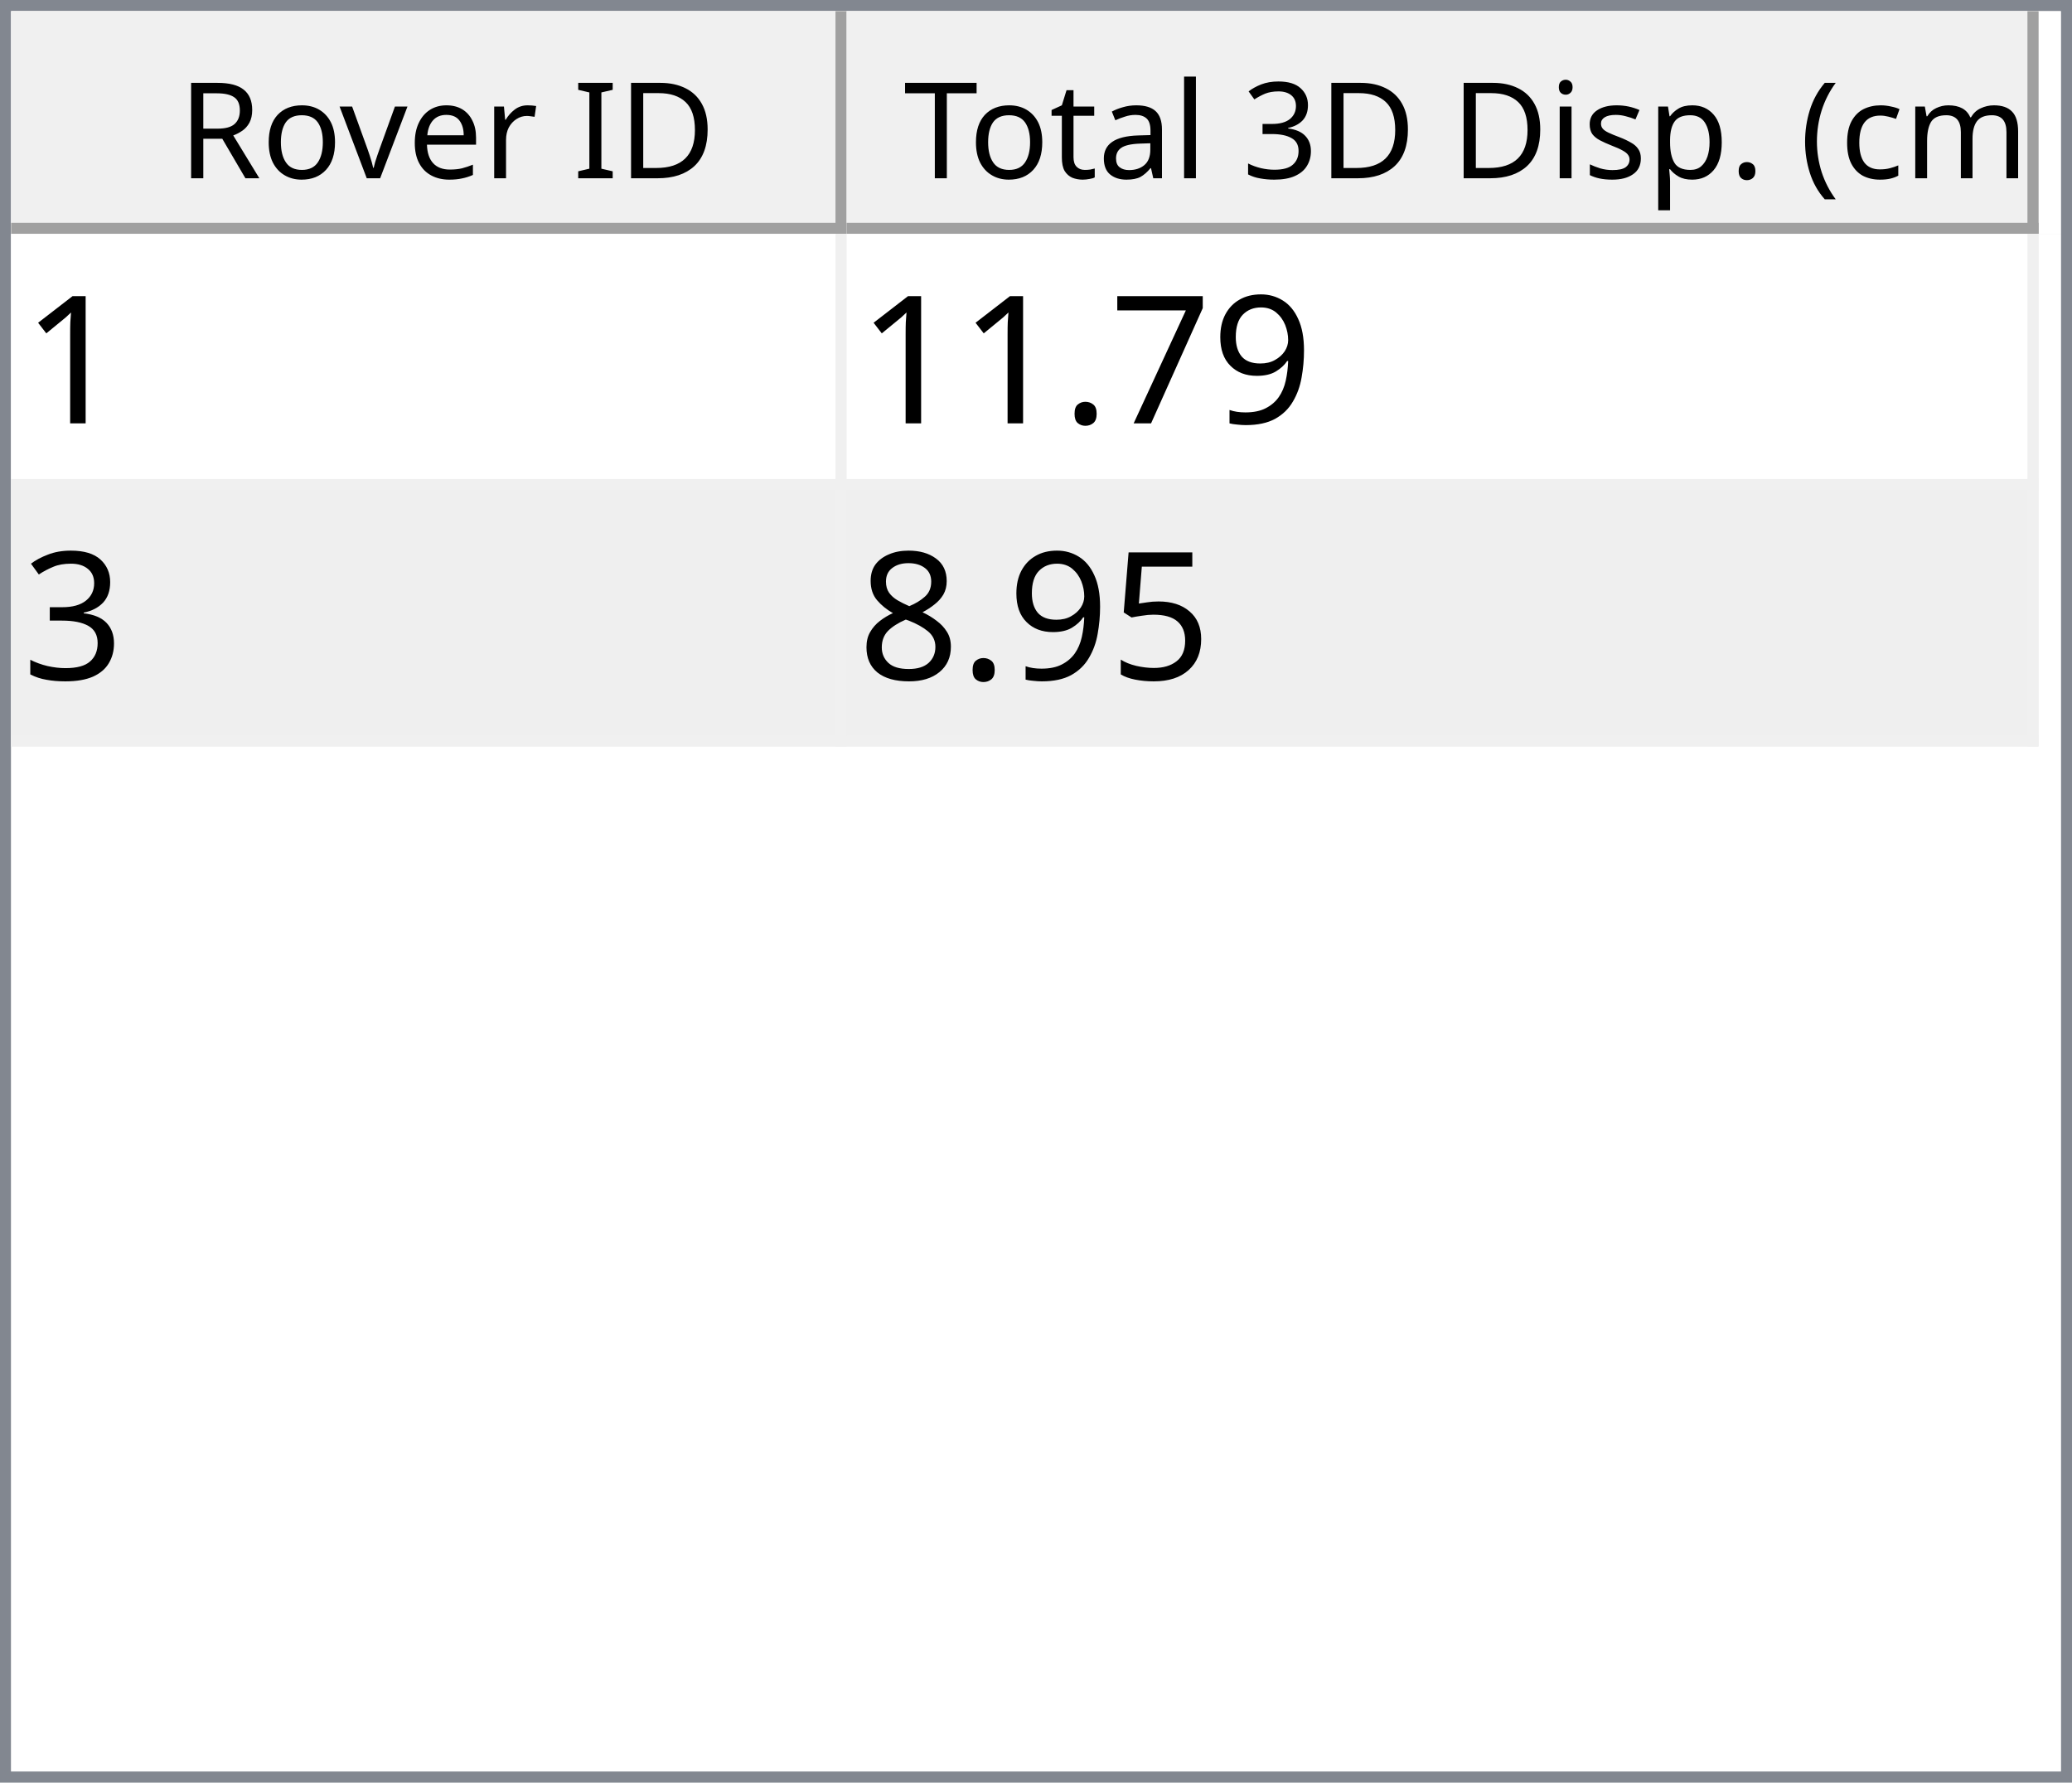
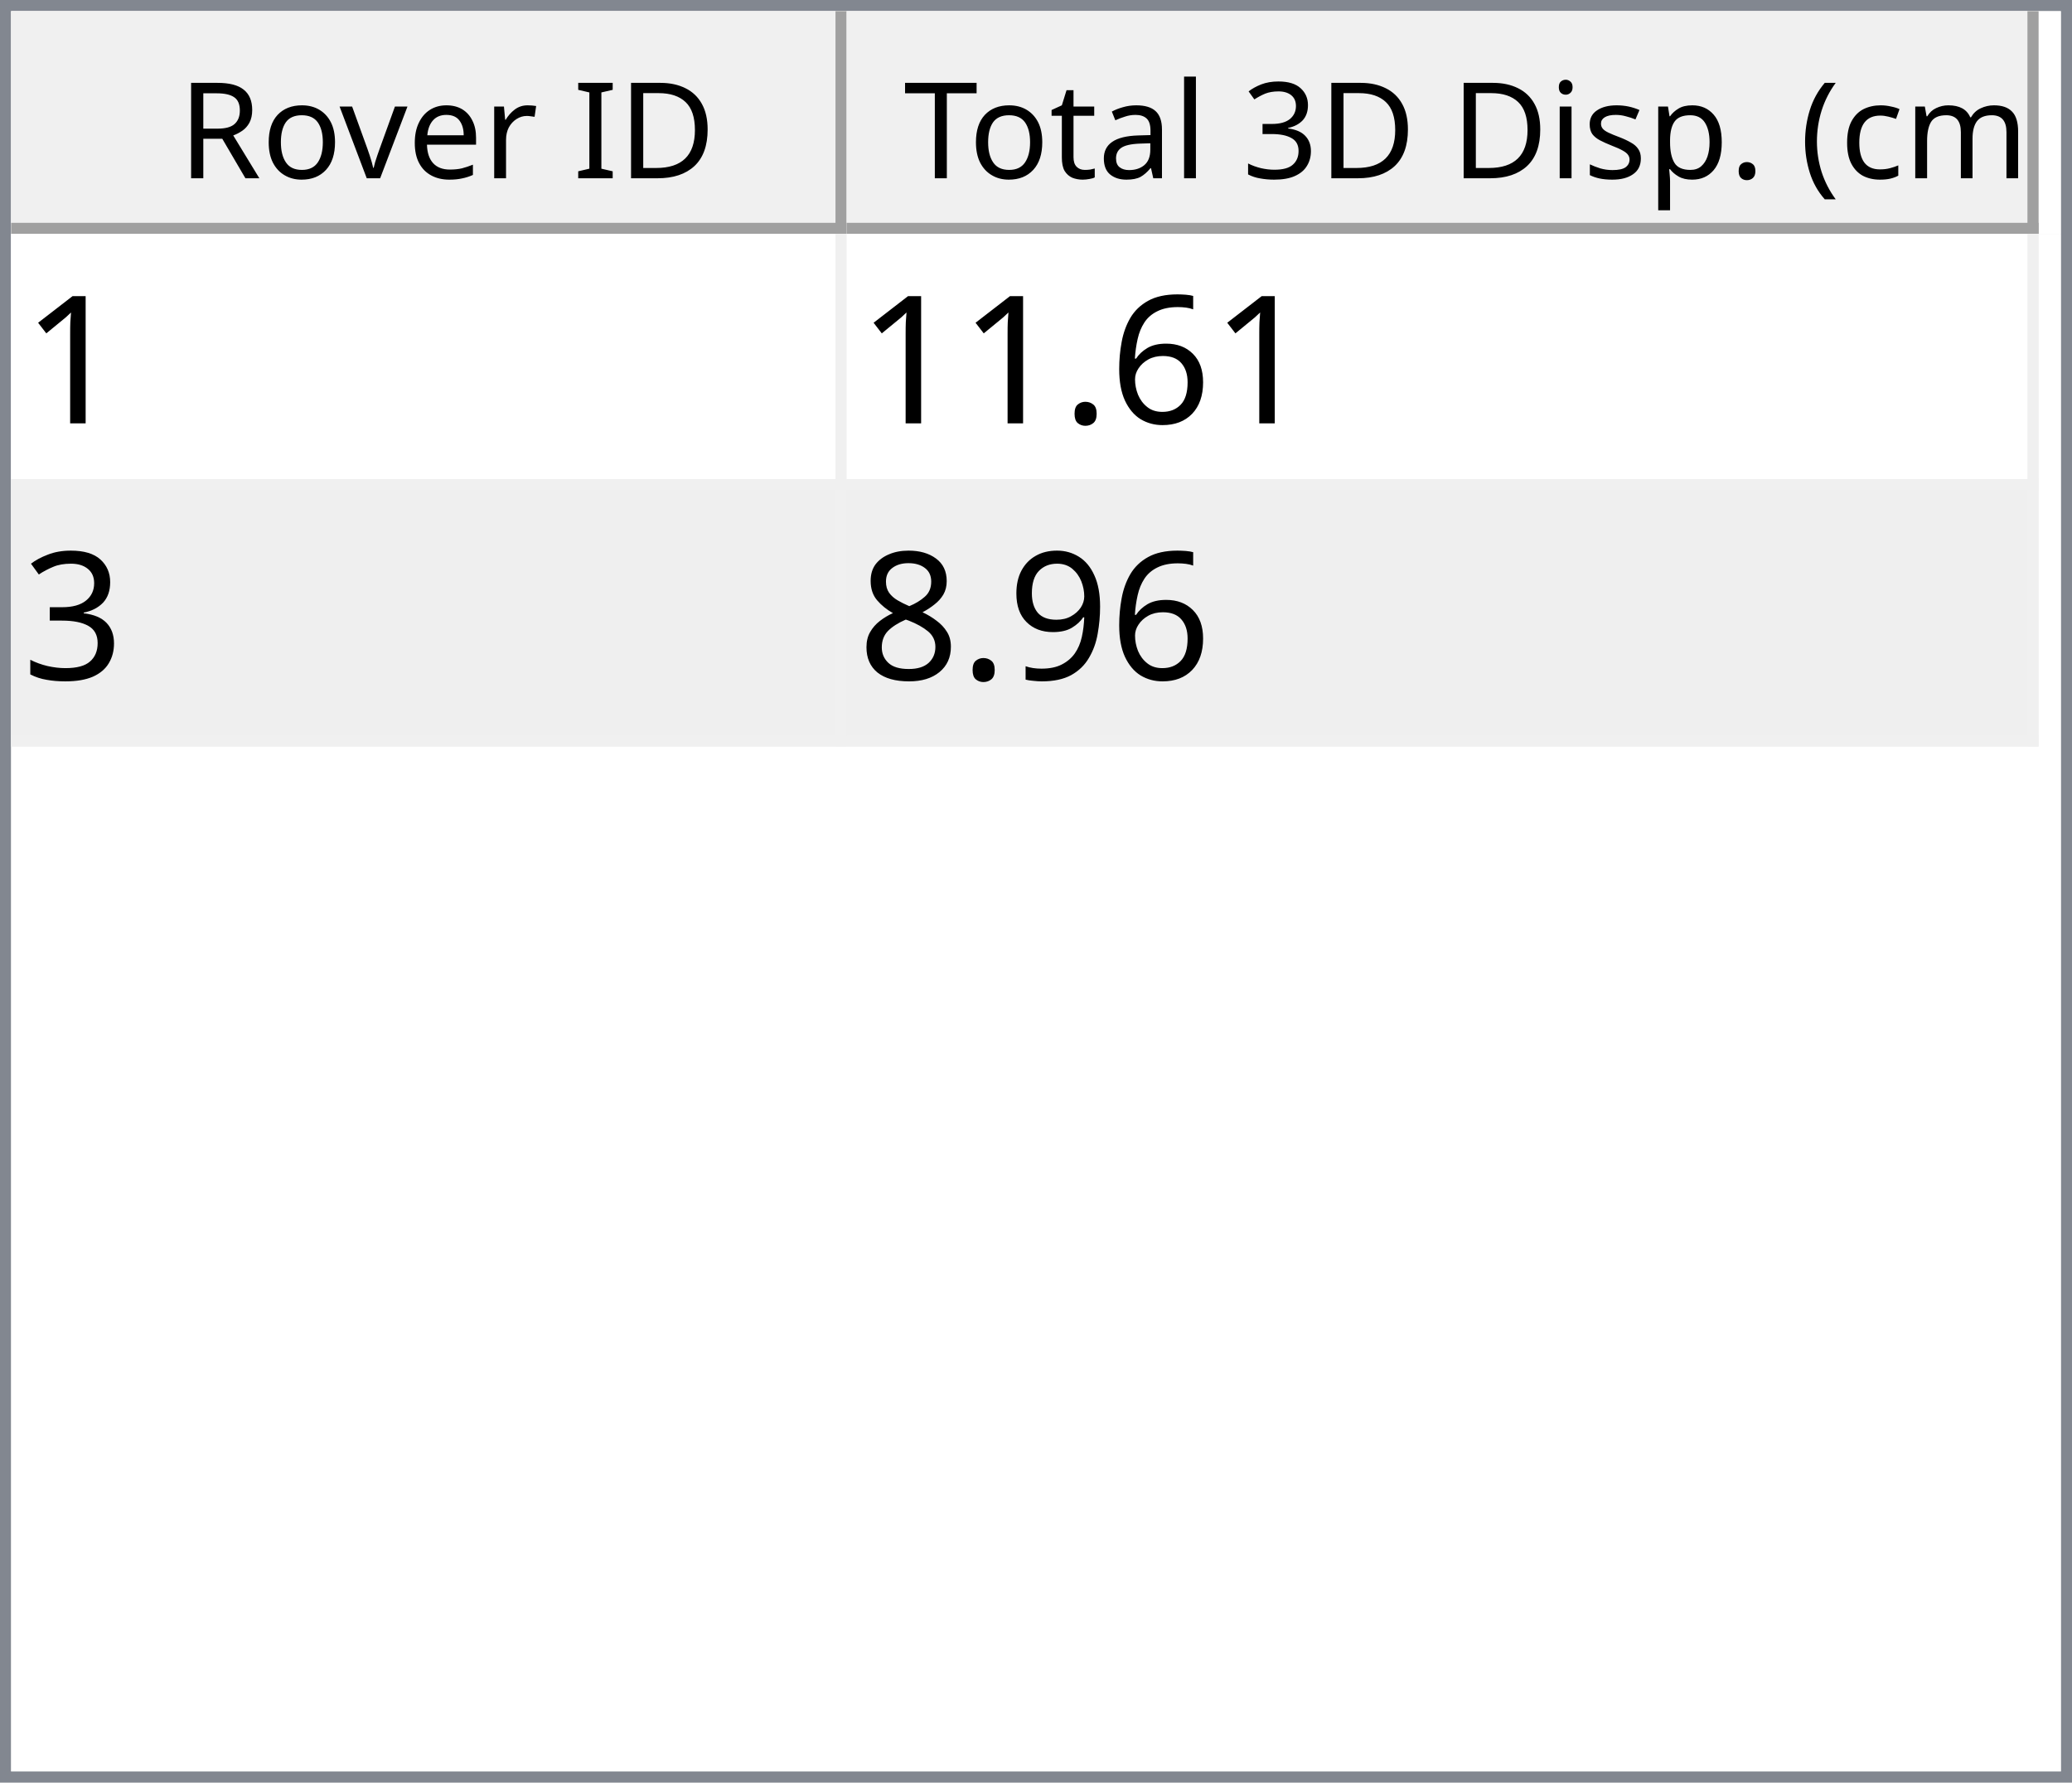
<svg xmlns="http://www.w3.org/2000/svg" style="fill-opacity:1; color-rendering:auto; color-interpolation:auto; text-rendering:auto; stroke:black; stroke-linecap:square; stroke-miterlimit:10; shape-rendering:auto; stroke-opacity:1; fill:black; stroke-dasharray:none; font-weight:normal; stroke-width:1; font-family:'Dialog'; font-style:normal; stroke-linejoin:miter; font-size:12px; stroke-dashoffset:0; image-rendering:auto;" width="186" height="160">
  <defs id="genericDefs" />
  <g>
    <defs id="defs1">
      <clipPath clipPathUnits="userSpaceOnUse" id="clipPath1">
        <path d="M0 0 L186 0 L186 160 L0 160 L0 0 Z" />
      </clipPath>
      <clipPath clipPathUnits="userSpaceOnUse" id="clipPath2">
        <path d="M0 0 L0 160 L186 160 L186 0 Z" />
      </clipPath>
      <clipPath clipPathUnits="userSpaceOnUse" id="clipPath3">
        <path d="M0 0 L0 20 L184 20 L184 0 Z" />
      </clipPath>
      <clipPath clipPathUnits="userSpaceOnUse" id="clipPath4">
        <path d="M0 0 L0 20 L75 20 L75 0 Z" />
      </clipPath>
      <clipPath clipPathUnits="userSpaceOnUse" id="clipPath5">
        <path d="M1 1 L1 19 L74 19 L74 1 Z" />
      </clipPath>
      <clipPath clipPathUnits="userSpaceOnUse" id="clipPath6">
        <path d="M0 0 L0 18 L73 18 L73 0 Z" />
      </clipPath>
      <clipPath clipPathUnits="userSpaceOnUse" id="clipPath7">
        <path d="M-0.5 -0.5 L-0.5 19.5 L74.5 19.5 L74.5 -0.5 Z" />
      </clipPath>
      <clipPath clipPathUnits="userSpaceOnUse" id="clipPath8">
        <path d="M0 0 L0 20 L107 20 L107 0 Z" />
      </clipPath>
      <clipPath clipPathUnits="userSpaceOnUse" id="clipPath9">
        <path d="M1 1 L1 19 L106 19 L106 1 Z" />
      </clipPath>
      <clipPath clipPathUnits="userSpaceOnUse" id="clipPath10">
        <path d="M0 0 L0 18 L105 18 L105 0 Z" />
      </clipPath>
      <clipPath clipPathUnits="userSpaceOnUse" id="clipPath11">
        <path d="M-0.5 -0.5 L-0.5 19.5 L106.5 19.5 L106.5 -0.5 Z" />
      </clipPath>
      <clipPath clipPathUnits="userSpaceOnUse" id="clipPath12">
        <path d="M0 0 L0 138 L184 138 L184 0 Z" />
      </clipPath>
      <clipPath clipPathUnits="userSpaceOnUse" id="clipPath13">
        <path d="M0 0 L0 46 L182 46 L182 0 Z" />
      </clipPath>
      <clipPath clipPathUnits="userSpaceOnUse" id="clipPath14">
        <path d="M-0.5 -0.5 L-0.5 45.5 L181.5 45.5 L181.5 -0.5 Z" />
      </clipPath>
      <clipPath clipPathUnits="userSpaceOnUse" id="clipPath15">
        <path d="M0 0 L0 22 L74 22 L74 0 Z" />
      </clipPath>
      <clipPath clipPathUnits="userSpaceOnUse" id="clipPath16">
        <path d="M0 0 L0 22 L106 22 L106 0 Z" />
      </clipPath>
      <font horiz-adv-x="64.551" id="font1">
        <font-face ascent="107.91" descent="25.098" units-per-em="100" style="font-style:normal; font-family:Segoe UI; font-weight:normal;" />
        <missing-glyph horiz-adv-x="64.551" d="M8.109 0 L8.109 68.266 L56.453 68.266 L56.453 0 L8.109 0 ZM15.328 7.234 L49.219 7.234 L49.219 61.031 L15.328 61.031 L15.328 7.234 Z" />
        <glyph unicode="D" horiz-adv-x="70.117" d="M9.188 0 L9.188 70.016 L28.516 70.016 Q65.531 70.016 65.531 35.891 Q65.531 19.672 55.25 9.836 Q44.969 0 27.734 0 L9.188 0 ZM17.391 62.594 L17.391 7.422 L27.828 7.422 Q41.609 7.422 49.273 14.797 Q56.938 22.172 56.938 35.688 Q56.938 62.594 28.328 62.594 L17.391 62.594 Z" />
        <glyph unicode="I" horiz-adv-x="26.611" d="M17.391 0 L9.188 0 L9.188 70.016 L17.391 70.016 L17.391 0 Z" />
        <glyph unicode=" " horiz-adv-x="27.393" d="" />
        <glyph unicode="r" horiz-adv-x="34.766" d="M34.188 41.891 Q32.078 43.5 28.125 43.5 Q23 43.5 19.555 38.672 Q16.109 33.844 16.109 25.484 L16.109 0 L8.109 0 L8.109 50 L16.109 50 L16.109 39.703 L16.312 39.703 Q18.016 44.969 21.531 47.922 Q25.047 50.875 29.391 50.875 Q32.516 50.875 34.188 50.203 L34.188 41.891 Z" />
        <glyph unicode="e" horiz-adv-x="52.295" d="M48.297 23 L12.984 23 Q13.188 14.656 17.484 10.109 Q21.781 5.562 29.297 5.562 Q37.75 5.562 44.828 11.141 L44.828 3.609 Q38.234 -1.172 27.391 -1.172 Q16.797 -1.172 10.742 5.641 Q4.688 12.453 4.688 24.812 Q4.688 36.469 11.305 43.82 Q17.922 51.172 27.734 51.172 Q37.547 51.172 42.922 44.828 Q48.297 38.484 48.297 27.203 L48.297 23 ZM40.094 29.781 Q40.047 36.719 36.75 40.578 Q33.453 44.438 27.594 44.438 Q21.922 44.438 17.969 40.383 Q14.016 36.328 13.094 29.781 L40.094 29.781 Z" />
        <glyph unicode="v" horiz-adv-x="47.9" d="M47.406 50 L27.484 0 L19.625 0 L0.688 50 L9.469 50 L22.172 13.672 Q23.578 9.672 23.922 6.688 L24.125 6.688 Q24.609 10.453 25.688 13.484 L38.969 50 L47.406 50 Z" />
        <glyph unicode="o" horiz-adv-x="58.594" d="M29 -1.172 Q17.922 -1.172 11.305 5.836 Q4.688 12.844 4.688 24.422 Q4.688 37.016 11.57 44.094 Q18.453 51.172 30.172 51.172 Q41.359 51.172 47.633 44.289 Q53.906 37.406 53.906 25.203 Q53.906 13.234 47.141 6.031 Q40.375 -1.172 29 -1.172 ZM29.594 44.438 Q21.875 44.438 17.383 39.188 Q12.891 33.938 12.891 24.703 Q12.891 15.828 17.43 10.695 Q21.969 5.562 29.594 5.562 Q37.359 5.562 41.531 10.594 Q45.703 15.625 45.703 24.906 Q45.703 34.281 41.531 39.359 Q37.359 44.438 29.594 44.438 Z" />
        <glyph unicode="R" horiz-adv-x="59.814" d="M59.375 0 L49.609 0 L37.891 19.625 Q36.281 22.359 34.766 24.289 Q33.25 26.219 31.664 27.438 Q30.078 28.656 28.25 29.219 Q26.422 29.781 24.125 29.781 L17.391 29.781 L17.391 0 L9.188 0 L9.188 70.016 L30.078 70.016 Q34.672 70.016 38.555 68.867 Q42.438 67.719 45.289 65.375 Q48.141 63.031 49.758 59.547 Q51.375 56.062 51.375 51.375 Q51.375 47.703 50.273 44.656 Q49.172 41.609 47.148 39.211 Q45.125 36.812 42.266 35.133 Q39.406 33.453 35.844 32.516 L35.844 32.328 Q37.594 31.547 38.891 30.547 Q40.188 29.547 41.359 28.18 Q42.531 26.812 43.68 25.078 Q44.828 23.344 46.234 21.047 L59.375 0 ZM17.391 62.594 L17.391 37.203 L28.516 37.203 Q31.594 37.203 34.203 38.133 Q36.812 39.062 38.719 40.797 Q40.625 42.531 41.703 45.047 Q42.781 47.562 42.781 50.688 Q42.781 56.297 39.141 59.445 Q35.5 62.594 28.609 62.594 L17.391 62.594 Z" />
        <glyph unicode=")" horiz-adv-x="30.176" d="M8.297 -15.922 L1.172 -15.922 Q16.406 2.344 16.406 26.812 Q16.406 51.469 1.078 70.016 L8.297 70.016 Q23.531 52.156 23.531 26.703 Q23.531 1.375 8.297 -15.922 Z" />
        <glyph unicode="m" horiz-adv-x="86.133" d="M79.109 0 L71.094 0 L71.094 28.719 Q71.094 37.016 68.531 40.727 Q65.969 44.438 59.906 44.438 Q54.781 44.438 51.195 39.75 Q47.609 35.062 47.609 28.516 L47.609 0 L39.594 0 L39.594 29.688 Q39.594 44.438 28.219 44.438 Q22.953 44.438 19.531 40.016 Q16.109 35.594 16.109 28.516 L16.109 0 L8.109 0 L8.109 50 L16.109 50 L16.109 42.094 L16.312 42.094 Q21.625 51.172 31.844 51.172 Q36.969 51.172 40.773 48.312 Q44.578 45.453 46 40.828 Q51.562 51.172 62.594 51.172 Q79.109 51.172 79.109 30.812 L79.109 0 Z" />
        <glyph unicode="c" horiz-adv-x="46.191" d="M42.188 2.297 Q36.422 -1.172 28.516 -1.172 Q17.828 -1.172 11.258 5.789 Q4.688 12.75 4.688 23.828 Q4.688 36.188 11.766 43.68 Q18.844 51.172 30.672 51.172 Q37.25 51.172 42.281 48.734 L42.281 40.531 Q36.719 44.438 30.375 44.438 Q22.703 44.438 17.797 38.945 Q12.891 33.453 12.891 24.516 Q12.891 15.719 17.508 10.641 Q22.125 5.562 29.891 5.562 Q36.422 5.562 42.188 9.906 L42.188 2.297 Z" />
        <glyph unicode="(" horiz-adv-x="30.176" d="M29.109 -15.922 L21.969 -15.922 Q6.844 1.375 6.844 26.703 Q6.844 52.156 21.969 70.016 L29.203 70.016 Q13.875 51.469 13.875 26.812 Q13.875 2.344 29.109 -15.922 Z" />
        <glyph unicode="." horiz-adv-x="21.68" d="M10.891 -1.078 Q8.641 -1.078 7.055 0.539 Q5.469 2.156 5.469 4.391 Q5.469 6.641 7.055 8.273 Q8.641 9.906 10.891 9.906 Q13.188 9.906 14.797 8.273 Q16.406 6.641 16.406 4.391 Q16.406 2.156 14.797 0.539 Q13.188 -1.078 10.891 -1.078 Z" />
        <glyph unicode="p" horiz-adv-x="58.789" d="M16.312 7.234 L16.109 7.234 L16.109 -23 L8.109 -23 L8.109 50 L16.109 50 L16.109 41.219 L16.312 41.219 Q22.219 51.172 33.594 51.172 Q43.266 51.172 48.688 44.461 Q54.109 37.75 54.109 26.469 Q54.109 13.922 48 6.375 Q41.891 -1.172 31.297 -1.172 Q21.578 -1.172 16.312 7.234 ZM16.109 27.391 L16.109 20.406 Q16.109 14.203 20.141 9.883 Q24.172 5.562 30.375 5.562 Q37.641 5.562 41.773 11.133 Q45.906 16.703 45.906 26.609 Q45.906 34.969 42.047 39.703 Q38.188 44.438 31.594 44.438 Q24.609 44.438 20.359 39.578 Q16.109 34.719 16.109 27.391 Z" />
        <glyph unicode="s" horiz-adv-x="42.432" d="M5.078 1.812 L5.078 10.406 Q11.625 5.562 19.484 5.562 Q30.031 5.562 30.031 12.594 Q30.031 14.594 29.125 15.992 Q28.219 17.391 26.68 18.461 Q25.141 19.531 23.07 20.383 Q21 21.234 18.609 22.172 Q15.281 23.484 12.766 24.828 Q10.25 26.172 8.57 27.859 Q6.891 29.547 6.031 31.695 Q5.172 33.844 5.172 36.719 Q5.172 40.234 6.789 42.945 Q8.406 45.656 11.086 47.484 Q13.766 49.312 17.211 50.242 Q20.656 51.172 24.312 51.172 Q30.812 51.172 35.938 48.922 L35.938 40.828 Q30.422 44.438 23.25 44.438 Q21 44.438 19.195 43.922 Q17.391 43.406 16.094 42.477 Q14.797 41.547 14.086 40.258 Q13.375 38.969 13.375 37.406 Q13.375 35.453 14.086 34.133 Q14.797 32.812 16.164 31.789 Q17.531 30.766 19.484 29.938 Q21.438 29.109 23.922 28.125 Q27.25 26.859 29.883 25.516 Q32.516 24.172 34.375 22.484 Q36.234 20.797 37.234 18.602 Q38.234 16.406 38.234 13.375 Q38.234 9.672 36.602 6.938 Q34.969 4.203 32.234 2.398 Q29.5 0.594 25.93 -0.289 Q22.359 -1.172 18.453 -1.172 Q10.75 -1.172 5.078 1.812 Z" />
        <glyph unicode="i" horiz-adv-x="24.219" d="M12.203 62.703 Q10.062 62.703 8.547 64.164 Q7.031 65.625 7.031 67.875 Q7.031 70.125 8.547 71.609 Q10.062 73.094 12.203 73.094 Q14.406 73.094 15.945 71.609 Q17.484 70.125 17.484 67.875 Q17.484 65.719 15.945 64.211 Q14.406 62.703 12.203 62.703 ZM16.109 0 L8.109 0 L8.109 50 L16.109 50 L16.109 0 Z" />
        <glyph unicode="3" horiz-adv-x="53.906" d="M46.531 19.828 Q46.531 15.094 44.75 11.211 Q42.969 7.328 39.719 4.57 Q36.469 1.812 31.93 0.297 Q27.391 -1.219 21.922 -1.219 Q11.922 -1.219 6 2.594 L6 11.188 Q13.094 5.609 22.219 5.609 Q25.875 5.609 28.828 6.539 Q31.781 7.469 33.906 9.227 Q36.031 10.984 37.18 13.477 Q38.328 15.969 38.328 19.094 Q38.328 32.812 18.797 32.812 L12.984 32.812 L12.984 39.594 L18.5 39.594 Q35.797 39.594 35.797 52.484 Q35.797 64.406 22.609 64.406 Q15.188 64.406 8.688 59.422 L8.688 67.188 Q15.375 71.188 24.609 71.188 Q29 71.188 32.57 69.969 Q36.141 68.75 38.68 66.555 Q41.219 64.359 42.609 61.281 Q44 58.203 44 54.5 Q44 40.672 30.031 36.719 L30.031 36.531 Q33.594 36.141 36.625 34.797 Q39.656 33.453 41.852 31.305 Q44.047 29.156 45.289 26.25 Q46.531 23.344 46.531 19.828 Z" />
        <glyph unicode="l" horiz-adv-x="24.219" d="M16.109 0 L8.109 0 L8.109 74.031 L16.109 74.031 L16.109 0 Z" />
        <glyph unicode="a" horiz-adv-x="50.879" d="M43.891 0 L35.891 0 L35.891 7.812 L35.688 7.812 Q30.469 -1.172 20.312 -1.172 Q12.844 -1.172 8.617 2.781 Q4.391 6.734 4.391 13.281 Q4.391 27.297 20.906 29.594 L35.891 31.688 Q35.891 44.438 25.594 44.438 Q16.547 44.438 9.281 38.281 L9.281 46.484 Q16.656 51.172 26.266 51.172 Q43.891 51.172 43.891 32.516 L43.891 0 ZM35.891 25.297 L23.828 23.641 Q18.266 22.859 15.43 20.875 Q12.594 18.891 12.594 13.875 Q12.594 10.203 15.211 7.883 Q17.828 5.562 22.172 5.562 Q28.125 5.562 32.008 9.742 Q35.891 13.922 35.891 20.312 L35.891 25.297 Z" />
        <glyph unicode="t" horiz-adv-x="33.887" d="M31.297 0.484 Q28.469 -1.078 23.828 -1.078 Q10.688 -1.078 10.688 13.578 L10.688 43.172 L2.094 43.172 L2.094 50 L10.688 50 L10.688 62.203 L18.703 64.797 L18.703 50 L31.297 50 L31.297 43.172 L18.703 43.172 L18.703 14.984 Q18.703 9.969 20.414 7.82 Q22.125 5.672 26.078 5.672 Q29.109 5.672 31.297 7.328 L31.297 0.484 Z" />
        <glyph unicode="T" horiz-adv-x="52.393" d="M50.594 62.594 L30.375 62.594 L30.375 0 L22.172 0 L22.172 62.594 L2 62.594 L2 70.016 L50.594 70.016 L50.594 62.594 Z" />
      </font>
      <font horiz-adv-x="75.0" id="font2">
        <font-face ascent="100.537" descent="21.973" units-per-em="100" style="font-style:normal; font-family:sans-serif; font-weight:normal;" />
        <missing-glyph horiz-adv-x="75.0" d="M12.5 0 L12.5 62.5 L62.5 62.5 L62.5 0 L12.5 0 ZM14.062 1.562 L60.938 1.562 L60.938 60.938 L14.062 60.938 L14.062 1.562 Z" />
        <glyph unicode="1" horiz-adv-x="55.615" d="M37.25 0 L28.469 0 L28.469 56 Q25.297 52.984 20.141 49.953 Q14.984 46.922 10.891 45.406 L10.891 53.906 Q18.266 57.375 23.781 62.305 Q29.297 67.234 31.594 71.875 L37.25 71.875 L37.25 0 Z" />
-         <glyph unicode="9" horiz-adv-x="55.615" d="M5.469 16.547 L13.922 17.328 Q14.984 11.375 18.016 8.688 Q21.047 6 25.781 6 Q29.828 6 32.883 7.859 Q35.938 9.719 37.891 12.82 Q39.844 15.922 41.164 21.195 Q42.484 26.469 42.484 31.938 Q42.484 32.516 42.438 33.688 Q39.797 29.5 35.234 26.883 Q30.672 24.266 25.344 24.266 Q16.453 24.266 10.305 30.711 Q4.156 37.156 4.156 47.703 Q4.156 58.594 10.578 65.234 Q17 71.875 26.656 71.875 Q33.641 71.875 39.43 68.117 Q45.219 64.359 48.219 57.398 Q51.219 50.438 51.219 37.25 Q51.219 23.531 48.242 15.406 Q45.266 7.281 39.383 3.031 Q33.5 -1.219 25.594 -1.219 Q17.188 -1.219 11.867 3.445 Q6.547 8.109 5.469 16.547 ZM41.453 48.141 Q41.453 55.719 37.43 60.156 Q33.406 64.594 27.734 64.594 Q21.875 64.594 17.531 59.812 Q13.188 55.031 13.188 47.406 Q13.188 40.578 17.312 36.305 Q21.438 32.031 27.484 32.031 Q33.594 32.031 37.523 36.305 Q41.453 40.578 41.453 48.141 Z" />
-         <glyph unicode="7" horiz-adv-x="55.615" d="M4.734 62.203 L4.734 70.656 L51.078 70.656 L51.078 63.812 Q44.234 56.547 37.523 44.484 Q30.812 32.422 27.156 19.672 Q24.516 10.688 23.781 0 L14.75 0 Q14.891 8.453 18.062 20.414 Q21.234 32.375 27.172 43.484 Q33.109 54.594 39.797 62.203 L4.734 62.203 Z" />
+         <glyph unicode="6" horiz-adv-x="55.615" d="M49.75 54.047 L41.016 53.375 Q39.844 58.547 37.703 60.891 Q34.125 64.656 28.906 64.656 Q24.703 64.656 21.531 62.312 Q17.391 59.281 14.992 53.469 Q12.594 47.656 12.5 36.922 Q15.672 41.75 20.266 44.094 Q24.859 46.438 29.891 46.438 Q38.672 46.438 44.852 39.969 Q51.031 33.5 51.031 23.25 Q51.031 16.5 48.125 10.719 Q45.219 4.938 40.141 1.859 Q35.062 -1.219 28.609 -1.219 Q17.625 -1.219 10.695 6.859 Q3.766 14.938 3.766 33.5 Q3.766 54.25 11.422 63.672 Q18.109 71.875 29.438 71.875 Q37.891 71.875 43.289 67.141 Q48.688 62.406 49.75 54.047 ZM13.875 23.188 Q13.875 18.656 15.797 14.508 Q17.719 10.359 21.188 8.18 Q24.656 6 28.469 6 Q34.031 6 38.039 10.492 Q42.047 14.984 42.047 22.703 Q42.047 30.125 38.086 34.398 Q34.125 38.672 28.125 38.672 Q22.172 38.672 18.023 34.398 Q13.875 30.125 13.875 23.188 Z" />
        <glyph unicode="." horiz-adv-x="27.783" d="M9.078 0 L9.078 10.016 L19.094 10.016 L19.094 0 L9.078 0 Z" />
        <glyph unicode="3" horiz-adv-x="55.615" d="M4.203 18.891 L12.984 20.062 Q14.5 12.594 18.141 9.297 Q21.781 6 27 6 Q33.203 6 37.477 10.297 Q41.75 14.594 41.75 20.953 Q41.75 27 37.797 30.93 Q33.844 34.859 27.734 34.859 Q25.25 34.859 21.531 33.891 L22.516 41.609 Q23.391 41.5 23.922 41.5 Q29.547 41.5 34.039 44.43 Q38.531 47.359 38.531 53.469 Q38.531 58.297 35.258 61.477 Q31.984 64.656 26.812 64.656 Q21.688 64.656 18.266 61.43 Q14.844 58.203 13.875 51.766 L5.078 53.328 Q6.688 62.156 12.398 67.016 Q18.109 71.875 26.609 71.875 Q32.469 71.875 37.398 69.359 Q42.328 66.844 44.945 62.5 Q47.562 58.156 47.562 53.266 Q47.562 48.641 45.07 44.828 Q42.578 41.016 37.703 38.766 Q44.047 37.312 47.562 32.695 Q51.078 28.078 51.078 21.141 Q51.078 11.766 44.242 5.25 Q37.406 -1.266 26.953 -1.266 Q17.531 -1.266 11.305 4.352 Q5.078 9.969 4.203 18.891 Z" />
-         <glyph unicode="5" horiz-adv-x="55.615" d="M4.156 18.75 L13.375 19.531 Q14.406 12.797 18.141 9.398 Q21.875 6 27.156 6 Q33.5 6 37.891 10.789 Q42.281 15.578 42.281 23.484 Q42.281 31 38.062 35.352 Q33.844 39.703 27 39.703 Q22.75 39.703 19.336 37.773 Q15.922 35.844 13.969 32.766 L5.719 33.844 L12.641 70.609 L48.25 70.609 L48.25 62.203 L19.672 62.203 L15.828 42.969 Q22.266 47.469 29.344 47.469 Q38.719 47.469 45.164 40.969 Q51.609 34.469 51.609 24.266 Q51.609 14.547 45.953 7.469 Q39.062 -1.219 27.156 -1.219 Q17.391 -1.219 11.211 4.25 Q5.031 9.719 4.156 18.75 Z" />
+         <glyph unicode="9" horiz-adv-x="55.615" d="M5.469 16.547 L13.922 17.328 Q14.984 11.375 18.016 8.688 Q21.047 6 25.781 6 Q29.828 6 32.883 7.859 Q35.938 9.719 37.891 12.82 Q39.844 15.922 41.164 21.195 Q42.484 26.469 42.484 31.938 Q42.484 32.516 42.438 33.688 Q39.797 29.5 35.234 26.883 Q30.672 24.266 25.344 24.266 Q16.453 24.266 10.305 30.711 Q4.156 37.156 4.156 47.703 Q4.156 58.594 10.578 65.234 Q17 71.875 26.656 71.875 Q33.641 71.875 39.43 68.117 Q45.219 64.359 48.219 57.398 Q51.219 50.438 51.219 37.25 Q51.219 23.531 48.242 15.406 Q45.266 7.281 39.383 3.031 Q33.5 -1.219 25.594 -1.219 Q17.188 -1.219 11.867 3.445 Q6.547 8.109 5.469 16.547 ZM41.453 48.141 Q41.453 55.719 37.43 60.156 Q33.406 64.594 27.734 64.594 Q21.875 64.594 17.531 59.812 Q13.188 55.031 13.188 47.406 Q13.188 40.578 17.312 36.305 Q21.438 32.031 27.484 32.031 Q33.594 32.031 37.523 36.305 Q41.453 40.578 41.453 48.141 Z" />
        <glyph unicode="8" horiz-adv-x="55.615" d="M17.672 38.812 Q12.203 40.828 9.57 44.539 Q6.938 48.25 6.938 53.422 Q6.938 61.234 12.555 66.555 Q18.172 71.875 27.484 71.875 Q36.859 71.875 42.578 66.43 Q48.297 60.984 48.297 53.172 Q48.297 48.188 45.68 44.508 Q43.062 40.828 37.75 38.812 Q44.344 36.672 47.781 31.883 Q51.219 27.094 51.219 20.453 Q51.219 11.281 44.727 5.031 Q38.234 -1.219 27.641 -1.219 Q17.047 -1.219 10.547 5.055 Q4.047 11.328 4.047 20.703 Q4.047 27.688 7.594 32.398 Q11.141 37.109 17.672 38.812 ZM15.922 53.719 Q15.922 48.641 19.195 45.414 Q22.469 42.188 27.688 42.188 Q32.766 42.188 36.016 45.383 Q39.266 48.578 39.266 53.219 Q39.266 58.062 35.914 61.359 Q32.562 64.656 27.594 64.656 Q22.562 64.656 19.242 61.43 Q15.922 58.203 15.922 53.719 ZM13.094 20.656 Q13.094 16.891 14.875 13.375 Q16.656 9.859 20.172 7.93 Q23.688 6 27.734 6 Q34.031 6 38.133 10.055 Q42.234 14.109 42.234 20.359 Q42.234 26.703 38.016 30.859 Q33.797 35.016 27.438 35.016 Q21.234 35.016 17.164 30.914 Q13.094 26.812 13.094 20.656 Z" />
      </font>
    </defs>
    <g style="fill:white; stroke:white;">
      <rect x="0" y="0" width="186" style="clip-path:url(#clipPath1); stroke:none;" height="160" />
    </g>
    <g style="fill:white; text-rendering:optimizeSpeed; color-rendering:optimizeSpeed; image-rendering:optimizeSpeed; shape-rendering:crispEdges; stroke:white; color-interpolation:sRGB;">
      <rect x="0" width="186" height="160" y="0" style="stroke:none;" />
      <path style="stroke:none;" d="M0 160 L186 160 L186 0 L0 0 Z" />
    </g>
    <g style="fill:rgb(240,240,240); font-family:'Segoe UI'; stroke:rgb(240,240,240);">
      <rect x="0" y="0" width="186" style="clip-path:url(#clipPath2); stroke:none;" height="160" />
    </g>
    <g style="fill:rgb(130,135,144); font-family:'Segoe UI'; stroke:rgb(130,135,144);">
      <path d="M0 0 L186 0 L186 160 L0 160 L0 0 ZM1 1 L185 1 L185 159 L1 159 L1 1 Z" style="fill-rule:evenodd; clip-path:url(#clipPath2); stroke:none;" />
    </g>
    <g style="fill:white; font-family:'Segoe UI'; stroke:white;" transform="translate(1,1)">
      <rect x="0" y="0" width="184" style="clip-path:url(#clipPath3); stroke:none;" height="20" />
    </g>
    <g style="fill:rgb(240,240,240); font-family:'Segoe UI'; stroke:rgb(240,240,240);" transform="translate(1,1)">
      <rect x="0" y="0" width="75" style="clip-path:url(#clipPath4); stroke:none;" height="20" />
    </g>
    <g style="font-family:'Segoe UI';" transform="translate(2,2)">
      <text x="14" xml:space="preserve" y="14" style="clip-path:url(#clipPath6); stroke:none;">Rover ID</text>
    </g>
    <g style="fill:rgb(160,160,160); font-family:'Segoe UI'; stroke:rgb(160,160,160); stroke-linejoin:bevel;" transform="translate(1.5,1.5)">
      <line x1="74" x2="74" y1="0" style="fill:none; clip-path:url(#clipPath7);" y2="19" />
    </g>
    <g style="fill:rgb(160,160,160); font-family:'Segoe UI'; stroke:rgb(160,160,160); stroke-linejoin:bevel;" transform="matrix(1,0,0,1,1,1) translate(0.5,0.5)">
      <line x1="0" x2="74" y1="19" style="fill:none; clip-path:url(#clipPath7);" y2="19" />
    </g>
    <g style="fill:rgb(240,240,240); font-family:'Segoe UI'; stroke:rgb(240,240,240);" transform="translate(76,1)">
      <rect x="0" y="0" width="107" style="clip-path:url(#clipPath8); stroke:none;" height="20" />
    </g>
    <g style="font-family:'Segoe UI';" transform="translate(77,2)">
      <text x="1" xml:space="preserve" y="14" style="clip-path:url(#clipPath10); stroke:none;"> Total 3D Disp. (cm)</text>
    </g>
    <g style="fill:rgb(160,160,160); font-family:'Segoe UI'; stroke:rgb(160,160,160); stroke-linejoin:bevel;" transform="translate(76.5,1.5)">
      <line x1="106" x2="106" y1="0" style="fill:none; clip-path:url(#clipPath11);" y2="19" />
    </g>
    <g style="fill:rgb(160,160,160); font-family:'Segoe UI'; stroke:rgb(160,160,160); stroke-linejoin:bevel;" transform="matrix(1,0,0,1,76,1) translate(0.5,0.5)">
      <line x1="0" x2="106" y1="19" style="fill:none; clip-path:url(#clipPath11);" y2="19" />
    </g>
    <g style="fill:white; font-family:'Segoe UI'; stroke:white;" transform="translate(1,21)">
      <rect x="0" y="0" width="184" style="clip-path:url(#clipPath12); stroke:none;" height="138" />
    </g>
    <g style="fill:rgb(240,240,240); font-size:16px; font-family:sans-serif; stroke:rgb(240,240,240);" transform="translate(1,21)">
      <rect x="0" y="0" width="182" style="clip-path:url(#clipPath13); stroke:none;" height="46" />
      <line transform="translate(0.5,0.5)" x1="0" x2="181" y1="22" style="clip-path:url(#clipPath14); fill:none; stroke-linejoin:bevel;" y2="22" />
    </g>
    <g transform="matrix(1,0,0,1,1,21) translate(0.5,0.5)" style="fill:rgb(240,240,240); font-size:16px; font-family:sans-serif; stroke:rgb(240,240,240); stroke-linejoin:bevel;">
      <line x1="0" x2="181" y1="45" style="fill:none; clip-path:url(#clipPath14);" y2="45" />
    </g>
    <g transform="matrix(1,0,0,1,1,21) translate(0.5,0.5)" style="fill:rgb(240,240,240); font-size:16px; font-family:sans-serif; stroke:rgb(240,240,240); stroke-linejoin:bevel;">
      <line x1="74" x2="74" y1="0" style="fill:none; clip-path:url(#clipPath14);" y2="45" />
    </g>
    <g transform="matrix(1,0,0,1,1,21) translate(0.5,0.5)" style="fill:rgb(240,240,240); font-size:16px; font-family:sans-serif; stroke:rgb(240,240,240); stroke-linejoin:bevel;">
      <line x1="181" x2="181" y1="0" style="fill:none; clip-path:url(#clipPath14);" y2="45" />
    </g>
    <g style="fill:white; font-size:16px; font-family:sans-serif; stroke:white;" transform="matrix(1,0,0,1,1,21)">
      <rect x="0" y="0" width="74" style="clip-path:url(#clipPath15); stroke:none;" height="22" />
      <text x="1" y="17" style="fill:black; clip-path:url(#clipPath15); stroke:none;" xml:space="preserve">1</text>
    </g>
    <g style="fill:white; font-size:16px; font-family:sans-serif; stroke:white;" transform="matrix(1,0,0,1,1,21) translate(75,0)">
      <rect x="0" y="0" width="106" style="clip-path:url(#clipPath16); stroke:none;" height="22" />
-       <text x="1" y="17" style="fill:black; clip-path:url(#clipPath16); stroke:none;" xml:space="preserve">11.79</text>
+       <text x="1" y="17" style="fill:black; clip-path:url(#clipPath16); stroke:none;" xml:space="preserve">11.61</text>
    </g>
    <g style="fill:rgb(239,239,239); font-size:16px; font-family:sans-serif; stroke:rgb(239,239,239);" transform="matrix(1,0,0,1,1,21) translate(0,23)">
      <rect x="0" y="0" width="74" style="clip-path:url(#clipPath15); stroke:none;" height="22" />
      <text x="1" y="17" style="fill:black; clip-path:url(#clipPath15); stroke:none;" xml:space="preserve">3</text>
    </g>
    <g style="fill:rgb(239,239,239); font-size:16px; font-family:sans-serif; stroke:rgb(239,239,239);" transform="matrix(1,0,0,1,1,21) translate(75,23)">
      <rect x="0" y="0" width="106" style="clip-path:url(#clipPath16); stroke:none;" height="22" />
-       <text x="1" y="17" style="fill:black; clip-path:url(#clipPath16); stroke:none;" xml:space="preserve">8.95</text>
+       <text x="1" y="17" style="fill:black; clip-path:url(#clipPath16); stroke:none;" xml:space="preserve">8.96</text>
    </g>
  </g>
</svg>
